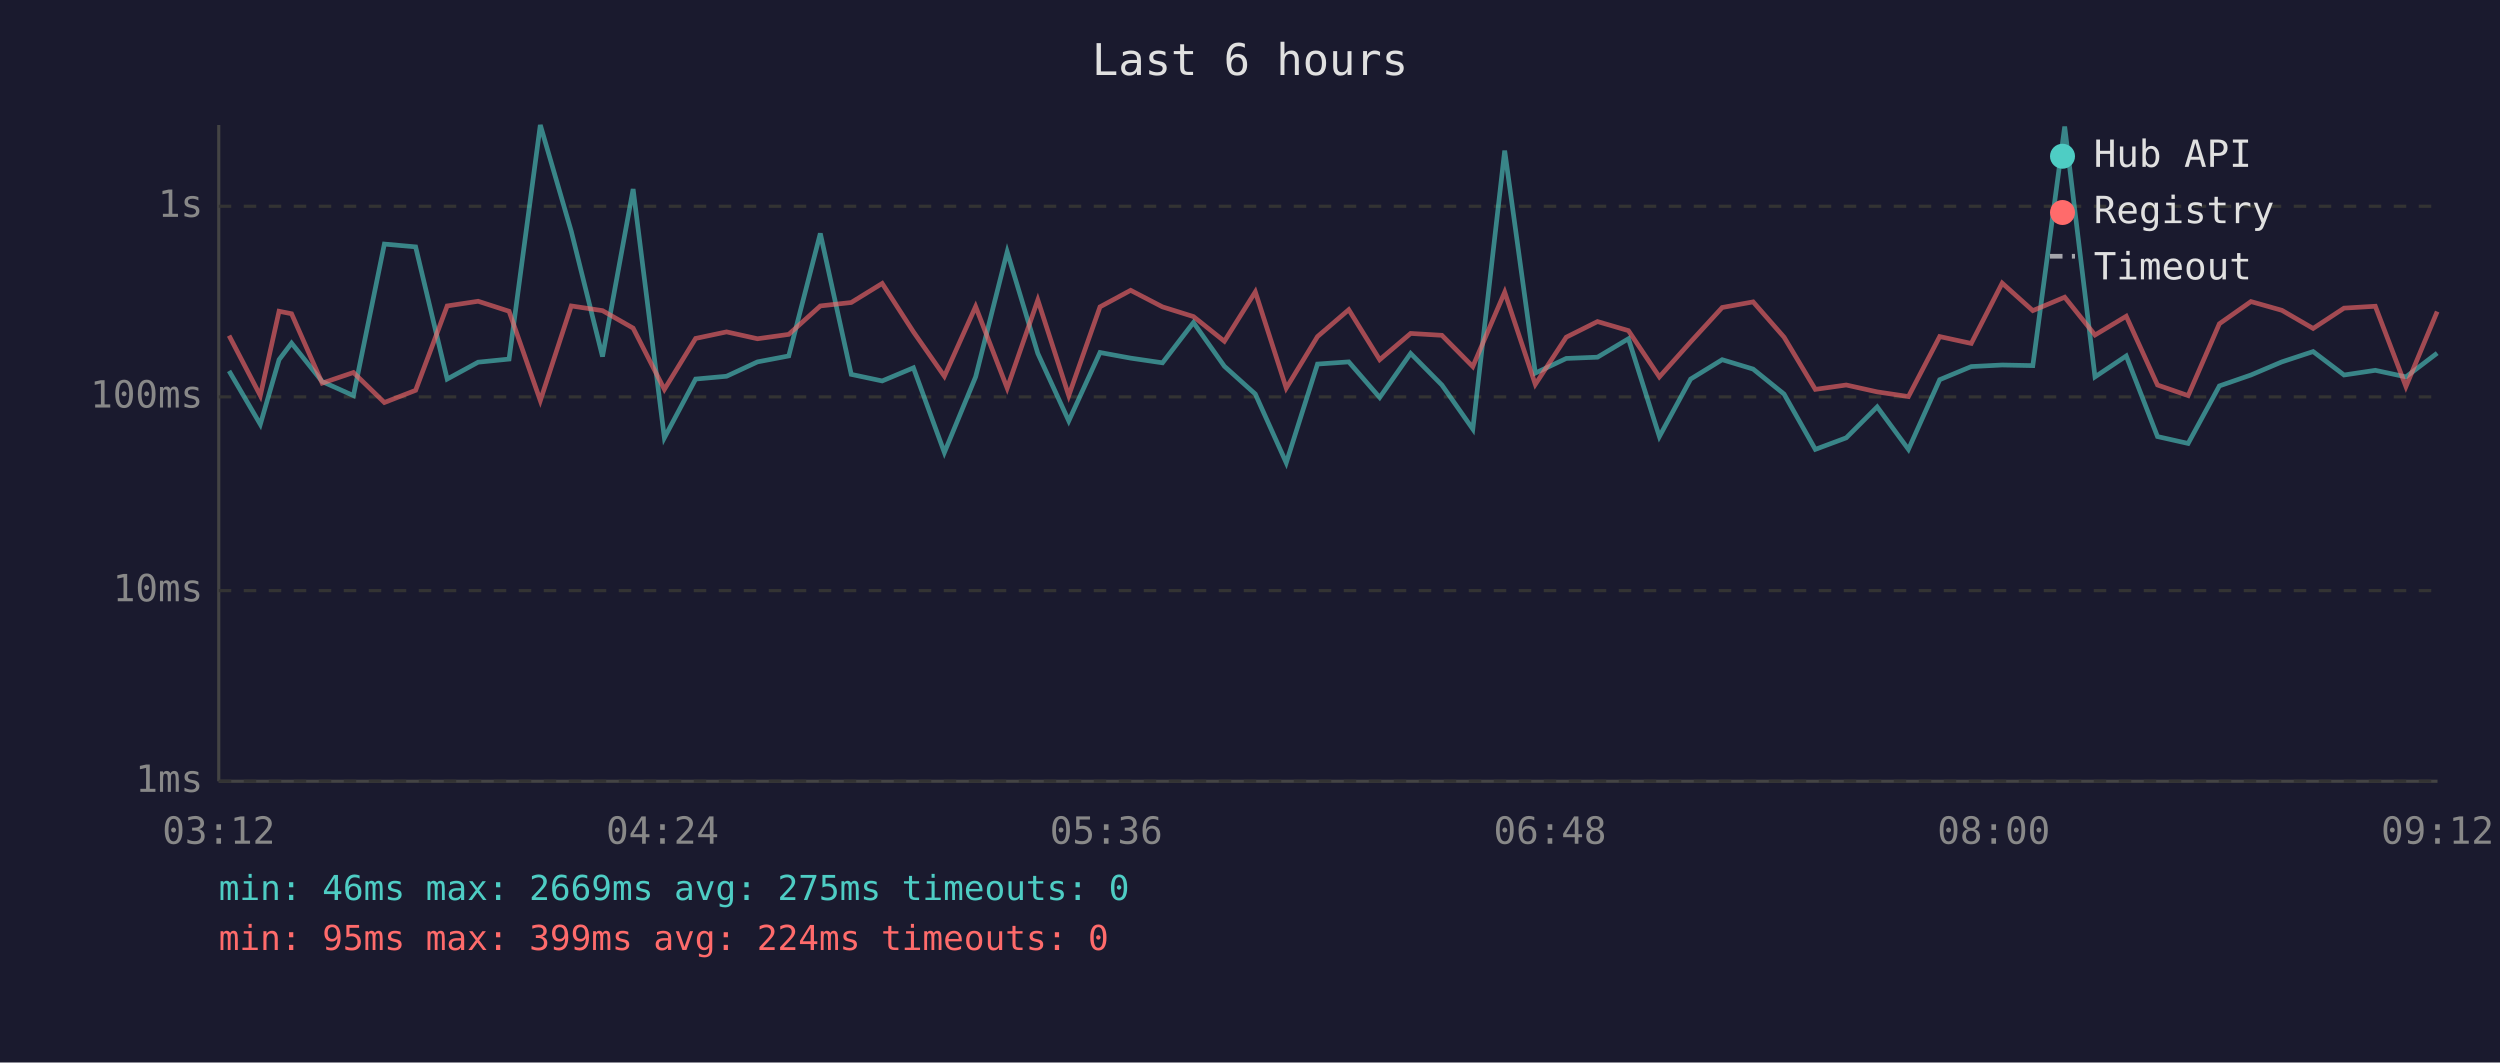
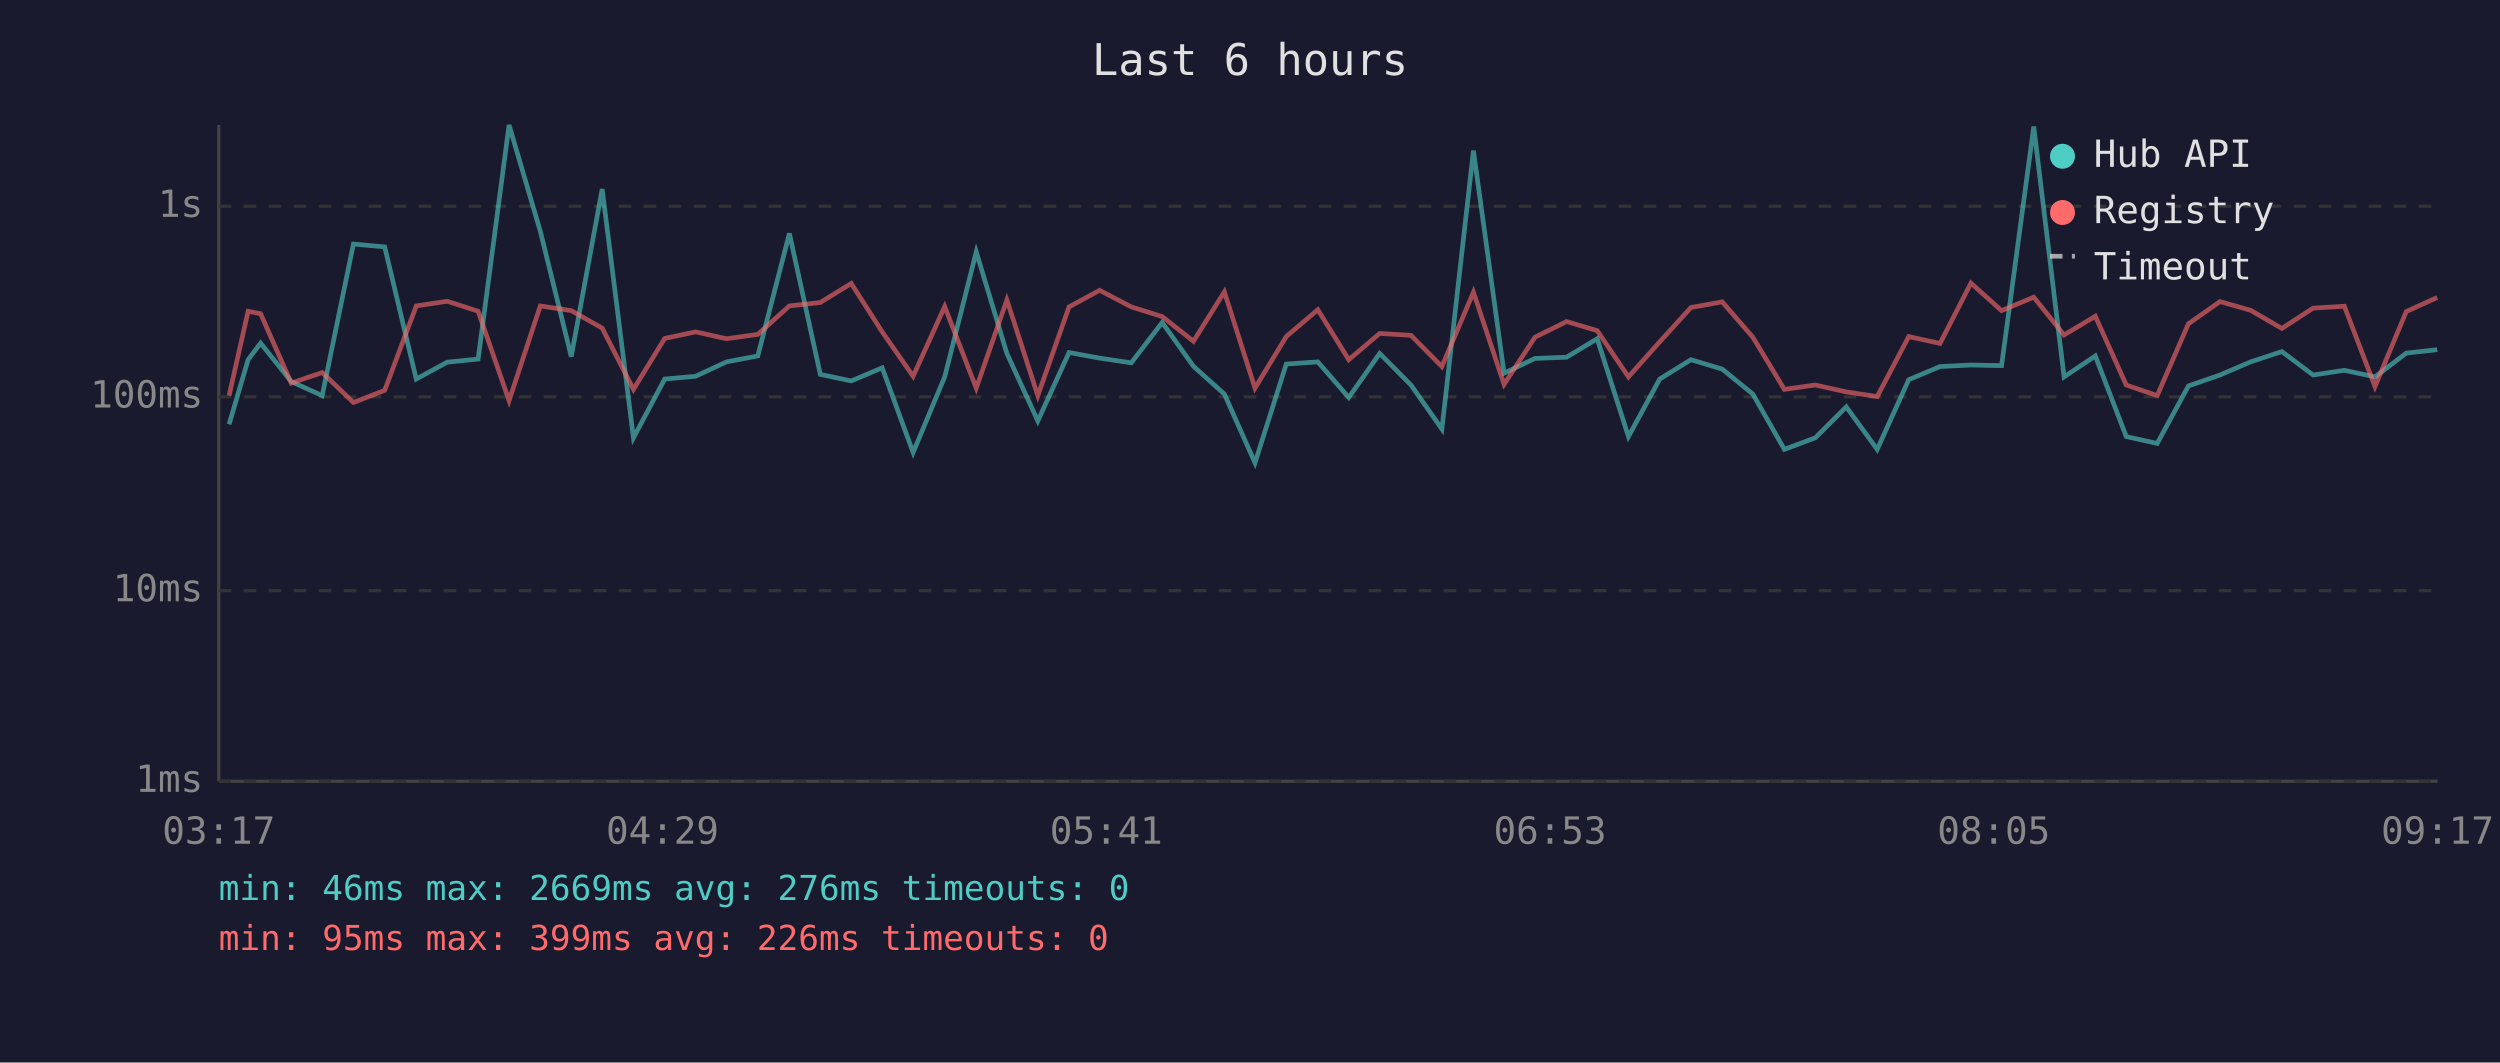
<svg xmlns="http://www.w3.org/2000/svg" viewBox="0 0 800 340" font-family="monospace" font-size="12">
  <rect width="800" height="340" fill="#1a1a2e" />
  <text x="400" y="24" fill="#e0e0e0" font-size="14" text-anchor="middle">Last 6 hours</text>
  <line x1="70" y1="40" x2="70" y2="250" stroke="#444" stroke-width="1" />
  <line x1="70" y1="250" x2="780" y2="250" stroke="#444" stroke-width="1" />
  <line x1="70" y1="250" x2="780" y2="250" stroke="#333" stroke-width="1" stroke-dasharray="4" />
  <text x="65" y="250" fill="#888" text-anchor="end" dominant-baseline="middle">1ms</text>
  <line x1="70" y1="189" x2="780" y2="189" stroke="#333" stroke-width="1" stroke-dasharray="4" />
  <text x="65" y="189" fill="#888" text-anchor="end" dominant-baseline="middle">10ms</text>
  <line x1="70" y1="127" x2="780" y2="127" stroke="#333" stroke-width="1" stroke-dasharray="4" />
  <text x="65" y="127" fill="#888" text-anchor="end" dominant-baseline="middle">100ms</text>
  <line x1="70" y1="66" x2="780" y2="66" stroke="#333" stroke-width="1" stroke-dasharray="4" />
  <text x="65" y="66" fill="#888" text-anchor="end" dominant-baseline="middle">1s</text>
-   <text x="70" y="270" fill="#888" text-anchor="middle">03:12</text>
-   <text x="212" y="270" fill="#888" text-anchor="middle">04:24</text>
-   <text x="354" y="270" fill="#888" text-anchor="middle">05:36</text>
-   <text x="496" y="270" fill="#888" text-anchor="middle">06:48</text>
-   <text x="638" y="270" fill="#888" text-anchor="middle">08:00</text>
-   <text x="780" y="270" fill="#888" text-anchor="middle">09:12</text>
-   <polyline points="73.3,118.7 83.3,135.8 89.3,115.1 93.3,109.8 103.1,122.1 113.1,126.6 123.0,78.1 133.0,79.0 143.1,121.3 153.0,115.9 162.9,114.9 172.9,40.0 182.8,74.0 192.8,114.1 202.6,60.5 212.6,140.1 222.6,121.3 232.5,120.4 242.4,115.8 252.4,113.9 262.5,74.7 272.4,119.8 282.3,121.9 292.3,117.7 302.2,144.8 312.2,120.6 322.3,80.6 332.1,113.1 342.0,134.7 352.0,112.8 361.8,114.6 372.0,116.1 381.9,103.2 391.8,117.2 401.7,126.1 411.6,148.1 421.6,116.5 431.6,115.8 441.5,127.2 451.4,113.1 461.4,123.2 471.3,137.3 481.5,48.2 491.3,119.4 501.2,114.7 511.2,114.3 521.1,108.4 531.0,139.7 541.0,121.3 551.1,115.1 561.0,118.1 570.9,126.1 580.9,143.8 590.8,140.1 600.7,130.2 610.7,143.8 620.7,121.5 630.8,117.3 640.7,116.8 650.5,117.0 660.7,40.5 670.4,120.6 680.4,113.9 690.4,139.7 700.2,141.9 710.2,123.5 720.3,120.0 730.2,115.8 740.2,112.5 750.1,120.0 760.1,118.5 769.9,120.6 779.9,113.0" fill="none" stroke="#4ecdc4" stroke-width="1.5" opacity="0.6" />
-   <polyline points="73.3,107.4 83.3,126.6 89.3,99.6 93.3,100.4 103.1,122.6 113.1,119.2 123.0,128.8 133.0,124.9 143.1,97.9 153.0,96.4 162.9,99.6 172.9,128.2 182.8,97.9 192.8,99.4 202.6,105.0 212.6,124.6 222.6,108.3 232.5,106.2 242.4,108.4 252.4,107.0 262.5,97.9 272.4,96.8 282.3,90.7 292.3,106.2 302.2,120.4 312.2,98.1 322.3,124.2 332.1,96.0 342.0,126.6 352.0,98.2 361.8,92.9 372.0,98.2 381.9,101.3 391.8,109.2 401.7,93.4 411.6,124.2 421.6,107.7 431.6,99.1 441.5,115.1 451.4,106.7 461.4,107.3 471.3,117.3 481.5,93.5 491.3,123.0 501.2,107.9 511.2,102.9 521.1,105.8 531.0,120.6 541.0,109.4 551.1,98.4 561.0,96.6 570.9,107.9 580.9,124.6 590.8,123.2 600.7,125.4 610.7,126.9 620.7,107.7 630.8,109.9 640.7,90.6 650.5,99.4 660.7,95.1 670.4,107.2 680.4,101.2 690.4,123.2 700.2,126.6 710.2,103.6 720.3,96.5 730.2,99.3 740.2,105.1 750.1,98.6 760.1,98.0 769.9,123.7 779.9,99.7" fill="none" stroke="#ff6b6b" stroke-width="1.5" opacity="0.6" />
+   <text x="70" y="270" fill="#888" text-anchor="middle">03:17</text>
+   <text x="212" y="270" fill="#888" text-anchor="middle">04:29</text>
+   <text x="354" y="270" fill="#888" text-anchor="middle">05:41</text>
+   <text x="496" y="270" fill="#888" text-anchor="middle">06:53</text>
+   <text x="638" y="270" fill="#888" text-anchor="middle">08:05</text>
+   <text x="780" y="270" fill="#888" text-anchor="middle">09:17</text>
+   <polyline points="73.3,135.8 79.4,115.1 83.4,109.8 93.2,122.1 103.1,126.6 113.1,78.1 123.1,79.0 133.2,121.3 143.1,115.9 153.0,114.9 162.9,40.0 172.9,74.0 182.8,114.1 192.7,60.5 202.7,140.1 212.7,121.3 222.6,120.4 232.5,115.8 242.5,113.9 252.6,74.7 262.5,119.8 272.4,121.9 282.3,117.7 292.2,144.8 302.3,120.6 312.4,80.6 322.2,113.1 332.1,134.7 342.1,112.8 351.9,114.6 362.0,116.1 371.9,103.2 381.9,117.2 391.8,126.1 401.6,148.1 411.6,116.5 421.7,115.8 431.6,127.2 441.5,113.1 451.5,123.2 461.4,137.3 471.5,48.2 481.3,119.4 491.2,114.7 501.3,114.3 511.1,108.4 521.1,139.7 531.1,121.3 541.1,115.1 551.1,118.1 560.9,126.1 571.0,143.8 580.9,140.1 590.8,130.2 600.7,143.8 610.8,121.5 620.8,117.3 630.7,116.8 640.5,117.0 650.8,40.5 660.5,120.6 670.5,113.9 680.4,139.7 690.3,141.9 700.3,123.5 710.4,120.0 720.2,115.8 730.2,112.5 740.2,120.0 750.2,118.5 760.0,120.6 770.0,113.0 779.9,111.9" fill="none" stroke="#4ecdc4" stroke-width="1.5" opacity="0.6" />
+   <polyline points="73.3,126.6 79.4,99.6 83.4,100.4 93.2,122.6 103.1,119.2 113.1,128.8 123.1,124.9 133.2,97.9 143.1,96.4 153.0,99.6 162.9,128.2 172.9,97.9 182.8,99.4 192.7,105.0 202.7,124.6 212.7,108.3 222.6,106.2 232.5,108.4 242.5,107.0 252.6,97.9 262.5,96.8 272.4,90.7 282.3,106.2 292.2,120.4 302.3,98.1 312.4,124.2 322.2,96.0 332.1,126.6 342.1,98.2 351.9,92.9 362.0,98.2 371.9,101.3 381.9,109.2 391.8,93.4 401.6,124.2 411.6,107.7 421.7,99.1 431.6,115.1 441.5,106.7 451.5,107.3 461.4,117.3 471.5,93.5 481.3,123.0 491.2,107.9 501.3,102.9 511.1,105.8 521.1,120.6 531.1,109.4 541.1,98.4 551.1,96.6 560.9,107.9 571.0,124.6 580.9,123.2 590.8,125.4 600.7,126.9 610.8,107.7 620.8,109.9 630.7,90.6 640.5,99.4 650.8,95.1 660.5,107.2 670.5,101.2 680.4,123.2 690.3,126.6 700.3,103.6 710.4,96.5 720.2,99.3 730.2,105.1 740.2,98.6 750.2,98.0 760.0,123.7 770.0,99.7 779.9,95.2" fill="none" stroke="#ff6b6b" stroke-width="1.5" opacity="0.6" />
  <circle cx="660" cy="50" r="4" fill="#4ecdc4" />
  <text x="670" y="50" fill="#e0e0e0" dominant-baseline="middle">Hub API</text>
  <circle cx="660" cy="68" r="4" fill="#ff6b6b" />
  <text x="670" y="68" fill="#e0e0e0" dominant-baseline="middle">Registry</text>
  <line x1="656" y1="82" x2="664" y2="82" stroke="#e0e0e0" stroke-width="1.5" stroke-dasharray="4,3" opacity="0.7" />
  <text x="670" y="86" fill="#e0e0e0" dominant-baseline="middle">Timeout</text>
-   <text x="70" y="288" fill="#4ecdc4" font-size="11">min: 46ms  max: 2669ms  avg: 275ms  timeouts: 0</text>
-   <text x="70" y="304" fill="#ff6b6b" font-size="11">min: 95ms  max: 399ms  avg: 224ms  timeouts: 0</text>
+   <text x="70" y="288" fill="#4ecdc4" font-size="11">min: 46ms  max: 2669ms  avg: 276ms  timeouts: 0</text>
+   <text x="70" y="304" fill="#ff6b6b" font-size="11">min: 95ms  max: 399ms  avg: 226ms  timeouts: 0</text>
</svg>
